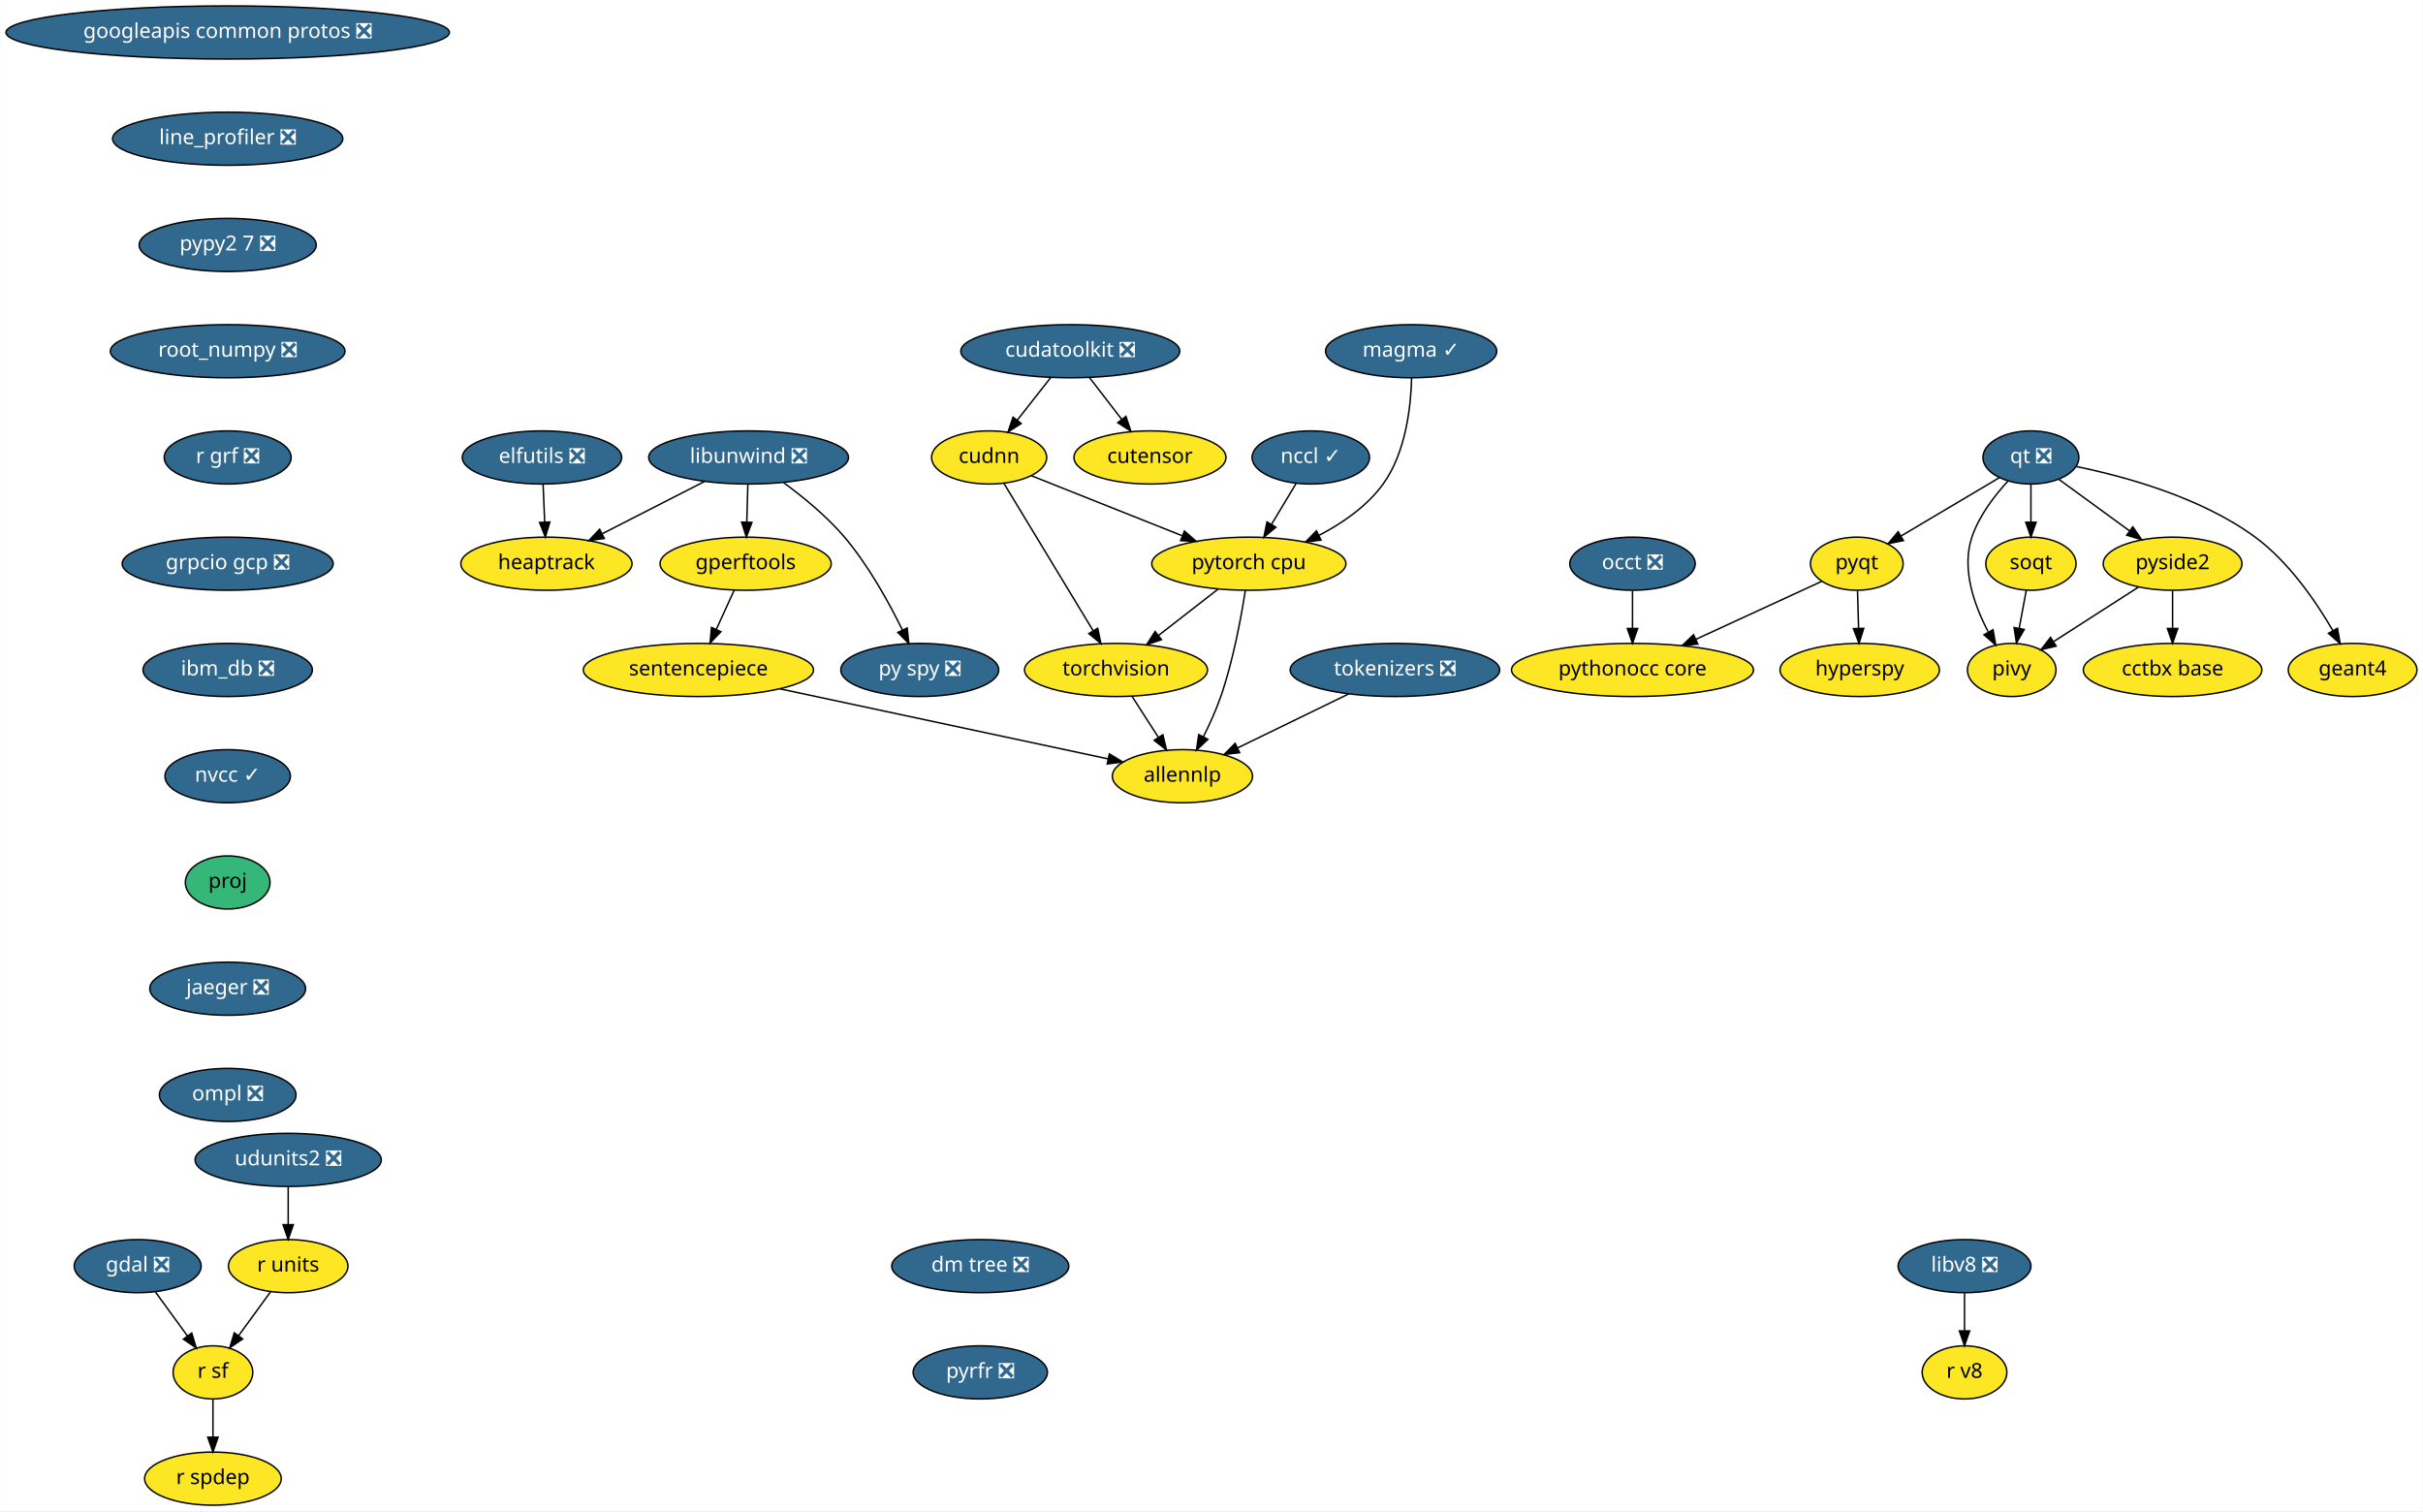
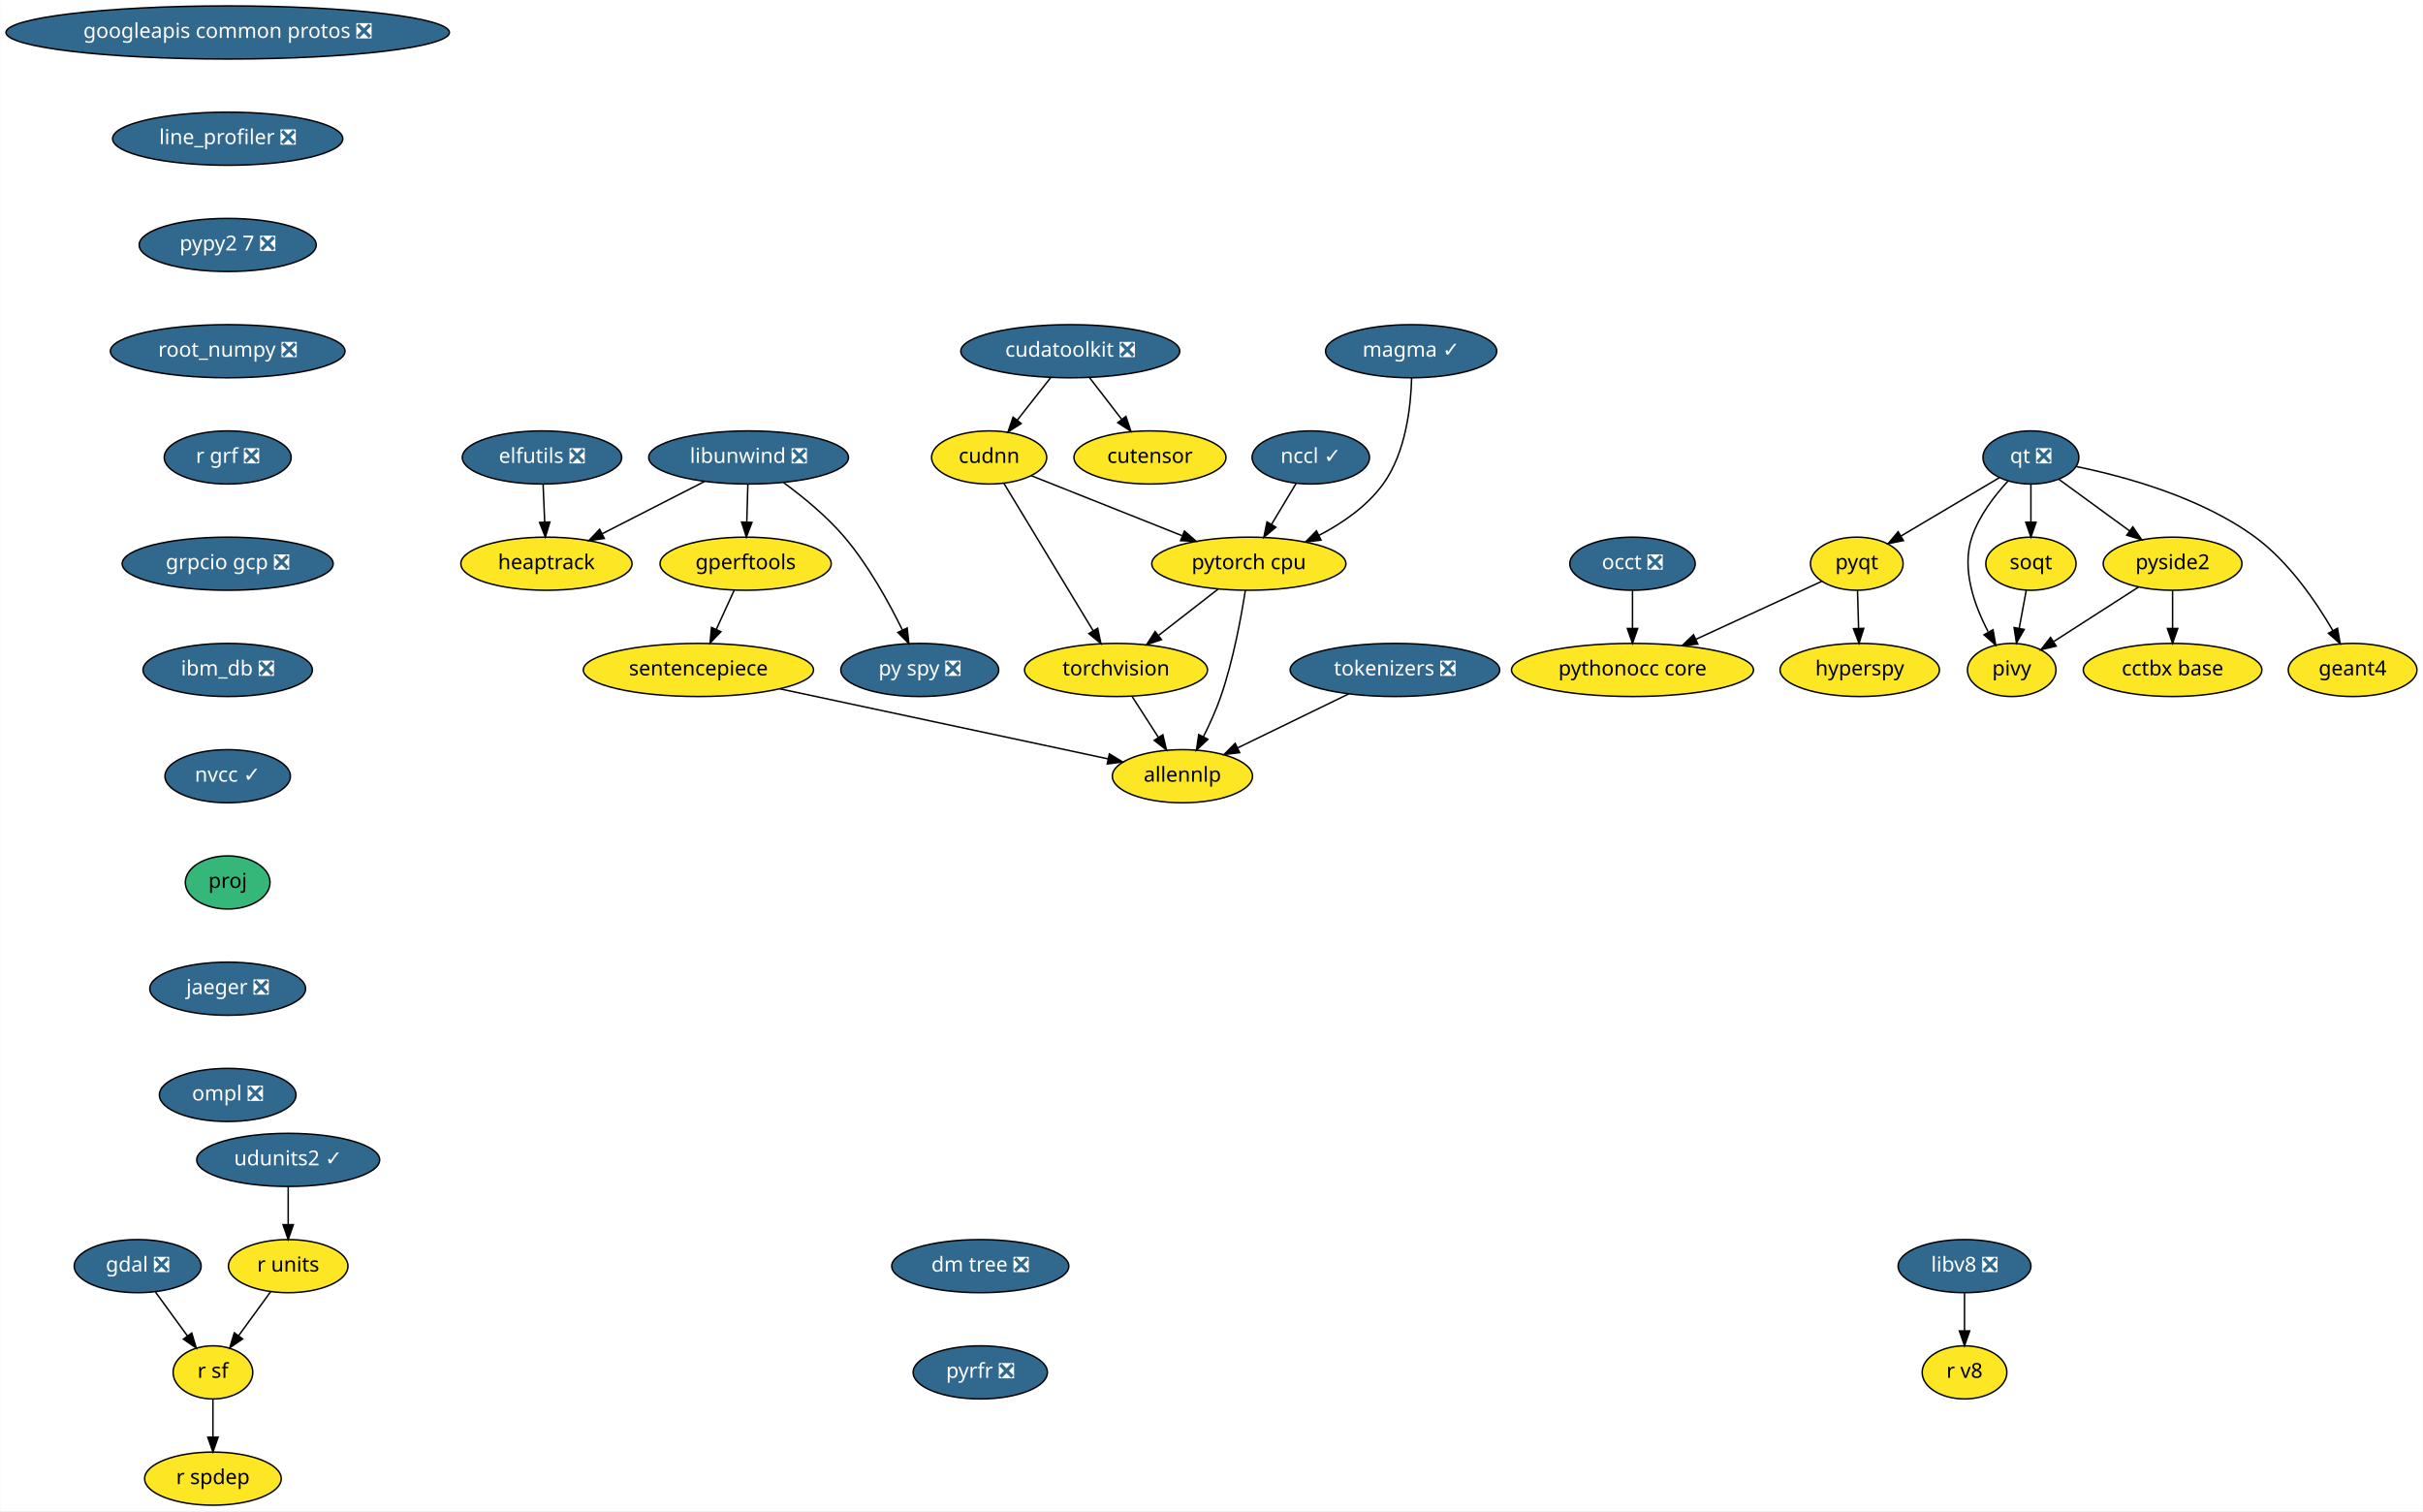
<svg xmlns="http://www.w3.org/2000/svg" xmlns:xlink="http://www.w3.org/1999/xlink" width="1642pt" height="1024pt" viewBox="0.00 0.00 1641.68 1024.00">
  <g id="graph0" class="graph" transform="scale(1 1) rotate(0) translate(4 1020)">
    <polygon fill="white" stroke="transparent" points="-4,4 -4,-1020 1637.68,-1020 1637.68,4 -4,4" />
    <g id="node1" class="node">
      <g id="a_node1">
        <a xlink:href="https://github.com/conda-forge/elfutils-feedstock/pull/20" xlink:title="elfutils ❎">
          <ellipse fill="#31688e" stroke="black" cx="363.14" cy="-710" rx="54" ry="18" />
          <text text-anchor="middle" x="363.14" y="-706.3" font-family="Times-Roman" font-size="14.00" fill="white">elfutils ❎</text>
        </a>
      </g>
    </g>
    <g id="node2" class="node">
      <g id="a_node2">
        <a xlink:href="https://github.com/conda-forge/heaptrack-feedstock" xlink:title="heaptrack">
          <ellipse fill="#fde725" stroke="black" cx="366.14" cy="-638" rx="58" ry="18" />
          <text text-anchor="middle" x="366.14" y="-634.3" font-family="Times-Roman" font-size="14.00">heaptrack</text>
        </a>
      </g>
    </g>
    <g id="edge1" class="edge">
      <path fill="none" stroke="black" d="M363.88,-691.7C364.21,-683.98 364.61,-674.71 364.97,-666.11" />
      <polygon fill="black" stroke="black" points="368.47,-666.25 365.4,-656.1 361.48,-665.95 368.47,-666.25" />
    </g>
    <g id="node3" class="node">
      <g id="a_node3">
        <a xlink:href="https://github.com/conda-forge/gdal-feedstock/pull/466" xlink:title="gdal ❎">
          <ellipse fill="#31688e" stroke="black" cx="89.14" cy="-162" rx="43" ry="18" />
          <text text-anchor="middle" x="89.14" y="-158.3" font-family="Times-Roman" font-size="14.00" fill="white">gdal ❎</text>
        </a>
      </g>
    </g>
    <g id="node4" class="node">
      <g id="a_node4">
        <a xlink:href="https://github.com/conda-forge/r-sf-feedstock" xlink:title="r sf">
          <ellipse fill="#fde725" stroke="black" cx="140.14" cy="-90" rx="27" ry="18" />
          <text text-anchor="middle" x="140.14" y="-86.3" font-family="Times-Roman" font-size="14.00">r sf</text>
        </a>
      </g>
    </g>
    <g id="edge2" class="edge">
      <path fill="none" stroke="black" d="M101.22,-144.41C107.69,-135.53 115.77,-124.44 122.89,-114.67" />
      <polygon fill="black" stroke="black" points="125.78,-116.65 128.84,-106.51 120.12,-112.53 125.78,-116.65" />
    </g>
    <g id="node5" class="node">
      <g id="a_node5">
        <a xlink:href="https://github.com/conda-forge/r-spdep-feedstock" xlink:title="r spdep">
          <ellipse fill="#fde725" stroke="black" cx="140.14" cy="-18" rx="46.29" ry="18" />
          <text text-anchor="middle" x="140.14" y="-14.3" font-family="Times-Roman" font-size="14.00">r spdep</text>
        </a>
      </g>
    </g>
    <g id="edge3" class="edge">
      <path fill="none" stroke="black" d="M140.14,-71.7C140.14,-63.98 140.14,-54.71 140.14,-46.11" />
      <polygon fill="black" stroke="black" points="143.64,-46.1 140.14,-36.1 136.64,-46.1 143.64,-46.1" />
    </g>
    <g id="node6" class="node">
      <g id="a_node6">
        <a xlink:href="https://github.com/conda-forge/googleapis-common-protos-feedstock/pull/26" xlink:title="googleapis common protos ❎">
          <ellipse fill="#31688e" stroke="black" cx="150.14" cy="-998" rx="150.27" ry="18" />
          <text text-anchor="middle" x="150.14" y="-994.3" font-family="Times-Roman" font-size="14.00" fill="white">googleapis common protos ❎</text>
        </a>
      </g>
    </g>
    <g id="node7" class="node">
      <g id="a_node7">
        <a xlink:href="https://github.com/conda-forge/line_profiler-feedstock/pull/38" xlink:title="line_profiler ❎">
          <ellipse fill="#31688e" stroke="black" cx="150.14" cy="-926" rx="78" ry="18" />
          <text text-anchor="middle" x="150.14" y="-922.3" font-family="Times-Roman" font-size="14.00" fill="white">line_profiler ❎</text>
        </a>
      </g>
    </g>
    <g id="node13" class="node">
      <g id="a_node13">
        <a xlink:href="https://github.com/conda-forge/pypy2.7-feedstock/pull/3" xlink:title="pypy2 7 ❎">
          <ellipse fill="#31688e" stroke="black" cx="150.14" cy="-854" rx="60" ry="18" />
          <text text-anchor="middle" x="150.14" y="-850.3" font-family="Times-Roman" font-size="14.00" fill="white">pypy2 7 ❎</text>
        </a>
      </g>
    </g>
    <g id="node8" class="node">
      <g id="a_node8">
        <a xlink:href="https://github.com/conda-forge/hyperspy-feedstock" xlink:title="hyperspy">
          <ellipse fill="#fde725" stroke="black" cx="1256.14" cy="-566" rx="54" ry="18" />
          <text text-anchor="middle" x="1256.14" y="-562.3" font-family="Times-Roman" font-size="14.00">hyperspy</text>
        </a>
      </g>
    </g>
    <g id="node9" class="node">
      <g id="a_node9">
        <a xlink:href="https://github.com/conda-forge/libunwind-feedstock/pull/14" xlink:title="libunwind ❎">
          <ellipse fill="#31688e" stroke="black" cx="503.14" cy="-710" rx="67.69" ry="18" />
          <text text-anchor="middle" x="503.14" y="-706.3" font-family="Times-Roman" font-size="14.00" fill="white">libunwind ❎</text>
        </a>
      </g>
    </g>
    <g id="edge5" class="edge">
      <path fill="none" stroke="black" d="M473.41,-693.81C453.03,-683.4 425.82,-669.49 403.9,-658.29" />
      <polygon fill="black" stroke="black" points="405.36,-655.11 394.87,-653.68 402.18,-661.35 405.36,-655.11" />
    </g>
    <g id="node10" class="node">
      <g id="a_node10">
        <a xlink:href="https://github.com/conda-forge/gperftools-feedstock" xlink:title="gperftools">
          <ellipse fill="#fde725" stroke="black" cx="501.14" cy="-638" rx="58" ry="18" />
          <text text-anchor="middle" x="501.14" y="-634.3" font-family="Times-Roman" font-size="14.00">gperftools</text>
        </a>
      </g>
    </g>
    <g id="edge6" class="edge">
      <path fill="none" stroke="black" d="M502.64,-691.7C502.42,-683.98 502.16,-674.71 501.91,-666.11" />
      <polygon fill="black" stroke="black" points="505.41,-666 501.63,-656.1 498.41,-666.2 505.41,-666" />
    </g>
    <g id="node11" class="node">
      <g id="a_node11">
        <a xlink:href="https://github.com/conda-forge/py-spy-feedstock/pull/11" xlink:title="py spy ❎">
          <ellipse fill="#31688e" stroke="black" cx="619.14" cy="-566" rx="53.5" ry="18" />
          <text text-anchor="middle" x="619.14" y="-562.3" font-family="Times-Roman" font-size="14.00" fill="white">py spy ❎</text>
        </a>
      </g>
    </g>
    <g id="edge7" class="edge">
      <path fill="none" stroke="black" d="M526.9,-692.93C540.08,-683.25 556.17,-670.1 568.14,-656 584.42,-636.8 598.27,-611.67 607.41,-593.01" />
      <polygon fill="black" stroke="black" points="610.61,-594.44 611.75,-583.91 604.29,-591.43 610.61,-594.44" />
    </g>
    <g id="node12" class="node">
      <g id="a_node12">
        <a xlink:href="https://github.com/conda-forge/sentencepiece-feedstock" xlink:title="sentencepiece">
          <ellipse fill="#fde725" stroke="black" cx="469.14" cy="-566" rx="78" ry="18" />
          <text text-anchor="middle" x="469.14" y="-562.3" font-family="Times-Roman" font-size="14.00">sentencepiece</text>
        </a>
      </g>
    </g>
    <g id="edge8" class="edge">
      <path fill="none" stroke="black" d="M493.39,-620.05C489.75,-612.09 485.32,-602.41 481.26,-593.51" />
      <polygon fill="black" stroke="black" points="484.37,-591.91 477.03,-584.28 478.01,-594.83 484.37,-591.91" />
    </g>
    <g id="node24" class="node">
      <g id="a_node24">
        <a xlink:href="https://github.com/conda-forge/allennlp-feedstock" xlink:title="allennlp">
          <ellipse fill="#fde725" stroke="black" cx="797.14" cy="-494" rx="47.5" ry="18" />
          <text text-anchor="middle" x="797.14" y="-490.3" font-family="Times-Roman" font-size="14.00">allennlp</text>
        </a>
      </g>
    </g>
    <g id="edge25" class="edge">
      <path fill="none" stroke="black" d="M524.41,-553.2C586.54,-539.94 686.57,-518.6 746.66,-505.77" />
      <polygon fill="black" stroke="black" points="747.63,-509.15 756.68,-503.63 746.17,-502.3 747.63,-509.15" />
    </g>
    <g id="node26" class="node">
      <g id="a_node26">
        <a xlink:href="https://github.com/conda-forge/root_numpy-feedstock/pull/19" xlink:title="root_numpy ❎">
          <ellipse fill="#31688e" stroke="black" cx="150.14" cy="-782" rx="79.5" ry="18" />
          <text text-anchor="middle" x="150.14" y="-778.3" font-family="Times-Roman" font-size="14.00" fill="white">root_numpy ❎</text>
        </a>
      </g>
    </g>
    <g id="node14" class="node">
      <g id="a_node14">
        <a xlink:href="https://github.com/conda-forge/pyqt-feedstock" xlink:title="pyqt">
          <ellipse fill="#fde725" stroke="black" cx="1254.14" cy="-638" rx="31.4" ry="18" />
          <text text-anchor="middle" x="1254.14" y="-634.3" font-family="Times-Roman" font-size="14.00">pyqt</text>
        </a>
      </g>
    </g>
    <g id="edge10" class="edge">
      <path fill="none" stroke="black" d="M1254.63,-619.7C1254.85,-611.98 1255.12,-602.71 1255.36,-594.11" />
      <polygon fill="black" stroke="black" points="1258.86,-594.2 1255.65,-584.1 1251.86,-594 1258.86,-594.2" />
    </g>
    <g id="node15" class="node">
      <g id="a_node15">
        <a xlink:href="https://github.com/conda-forge/pythonocc-core-feedstock" xlink:title="pythonocc core">
          <ellipse fill="#fde725" stroke="black" cx="1102.14" cy="-566" rx="82" ry="18" />
          <text text-anchor="middle" x="1102.14" y="-562.3" font-family="Times-Roman" font-size="14.00">pythonocc core</text>
        </a>
      </g>
    </g>
    <g id="edge11" class="edge">
      <path fill="none" stroke="black" d="M1230.39,-626.06C1207.68,-615.61 1172.92,-599.6 1145.31,-586.88" />
      <polygon fill="black" stroke="black" points="1146.42,-583.54 1135.87,-582.54 1143.49,-589.9 1146.42,-583.54" />
    </g>
    <g id="node16" class="node">
      <g id="a_node16">
        <a xlink:href="https://github.com/conda-forge/qt-feedstock/pull/184" xlink:title="qt ❎">
          <ellipse fill="#31688e" stroke="black" cx="1372.14" cy="-710" rx="32.5" ry="18" />
          <text text-anchor="middle" x="1372.14" y="-706.3" font-family="Times-Roman" font-size="14.00" fill="white">qt ❎</text>
        </a>
      </g>
    </g>
    <g id="edge12" class="edge">
      <path fill="none" stroke="black" d="M1350.77,-696.32C1332.14,-685.27 1304.92,-669.13 1284.11,-656.78" />
      <polygon fill="black" stroke="black" points="1285.73,-653.67 1275.35,-651.58 1282.16,-659.69 1285.73,-653.67" />
    </g>
    <g id="node17" class="node">
      <g id="a_node17">
        <a xlink:href="https://github.com/conda-forge/pivy-feedstock" xlink:title="pivy">
          <ellipse fill="#fde725" stroke="black" cx="1359.14" cy="-566" rx="30" ry="18" />
          <text text-anchor="middle" x="1359.14" y="-562.3" font-family="Times-Roman" font-size="14.00">pivy</text>
        </a>
      </g>
    </g>
    <g id="edge13" class="edge">
      <path fill="none" stroke="black" d="M1356.48,-693.9C1347.45,-684.07 1336.97,-670.43 1332.14,-656 1324.95,-634.56 1333.71,-609.94 1343.12,-592.03" />
      <polygon fill="black" stroke="black" points="1346.44,-593.27 1348.31,-582.84 1340.35,-589.83 1346.44,-593.27" />
    </g>
    <g id="node18" class="node">
      <g id="a_node18">
        <a xlink:href="https://github.com/conda-forge/pyside2-feedstock" xlink:title="pyside2">
          <ellipse fill="#fde725" stroke="black" cx="1468.14" cy="-638" rx="47" ry="18" />
          <text text-anchor="middle" x="1468.14" y="-634.3" font-family="Times-Roman" font-size="14.00">pyside2</text>
        </a>
      </g>
    </g>
    <g id="edge14" class="edge">
      <path fill="none" stroke="black" d="M1391.1,-695.17C1404.75,-685.22 1423.41,-671.61 1438.95,-660.28" />
      <polygon fill="black" stroke="black" points="1441.19,-662.98 1447.21,-654.26 1437.07,-657.32 1441.19,-662.98" />
    </g>
    <g id="node19" class="node">
      <g id="a_node19">
        <a xlink:href="https://github.com/conda-forge/soqt-feedstock" xlink:title="soqt">
          <ellipse fill="#fde725" stroke="black" cx="1372.14" cy="-638" rx="30.59" ry="18" />
          <text text-anchor="middle" x="1372.14" y="-634.3" font-family="Times-Roman" font-size="14.00">soqt</text>
        </a>
      </g>
    </g>
    <g id="edge15" class="edge">
      <path fill="none" stroke="black" d="M1372.14,-691.7C1372.14,-683.98 1372.14,-674.71 1372.14,-666.11" />
      <polygon fill="black" stroke="black" points="1375.64,-666.1 1372.14,-656.1 1368.64,-666.1 1375.64,-666.1" />
    </g>
    <g id="node20" class="node">
      <g id="a_node20">
        <a xlink:href="https://github.com/conda-forge/geant4-feedstock" xlink:title="geant4">
          <ellipse fill="#fde725" stroke="black" cx="1590.14" cy="-566" rx="43.59" ry="18" />
          <text text-anchor="middle" x="1590.14" y="-562.3" font-family="Times-Roman" font-size="14.00">geant4</text>
        </a>
      </g>
    </g>
    <g id="edge16" class="edge">
      <path fill="none" stroke="black" d="M1402.91,-703.84C1435.53,-697.18 1487.33,-683.07 1524.14,-656 1546.88,-639.27 1565.24,-612.48 1576.76,-592.65" />
      <polygon fill="black" stroke="black" points="1579.87,-594.26 1581.72,-583.82 1573.77,-590.83 1579.87,-594.26" />
    </g>
    <g id="edge17" class="edge">
      <path fill="none" stroke="black" d="M1445.02,-622.15C1428.31,-611.42 1405.63,-596.86 1387.77,-585.39" />
      <polygon fill="black" stroke="black" points="1389.24,-582.17 1378.93,-579.71 1385.45,-588.06 1389.24,-582.17" />
    </g>
    <g id="node21" class="node">
      <g id="a_node21">
        <a xlink:href="https://github.com/conda-forge/cctbx-base-feedstock" xlink:title="cctbx base">
          <ellipse fill="#fde725" stroke="black" cx="1468.14" cy="-566" rx="60.5" ry="18" />
          <text text-anchor="middle" x="1468.14" y="-562.3" font-family="Times-Roman" font-size="14.00">cctbx base</text>
        </a>
      </g>
    </g>
    <g id="edge18" class="edge">
      <path fill="none" stroke="black" d="M1468.14,-619.7C1468.14,-611.98 1468.14,-602.71 1468.14,-594.11" />
      <polygon fill="black" stroke="black" points="1471.64,-594.1 1468.14,-584.1 1464.64,-594.1 1471.64,-594.1" />
    </g>
    <g id="edge19" class="edge">
      <path fill="none" stroke="black" d="M1368.99,-620.05C1367.56,-612.35 1365.83,-603.03 1364.22,-594.36" />
      <polygon fill="black" stroke="black" points="1367.61,-593.47 1362.34,-584.28 1360.73,-594.75 1367.61,-593.47" />
    </g>
    <g id="node22" class="node">
      <g id="a_node22">
        <a xlink:href="https://github.com/conda-forge/r-units-feedstock" xlink:title="r units">
          <ellipse fill="#fde725" stroke="black" cx="191.14" cy="-162" rx="40.5" ry="18" />
          <text text-anchor="middle" x="191.14" y="-158.3" font-family="Times-Roman" font-size="14.00">r units</text>
        </a>
      </g>
    </g>
    <g id="edge20" class="edge">
      <path fill="none" stroke="black" d="M179.31,-144.76C172.84,-135.89 164.72,-124.74 157.54,-114.89" />
      <polygon fill="black" stroke="black" points="160.27,-112.69 151.55,-106.67 154.61,-116.81 160.27,-112.69" />
    </g>
    <g id="node23" class="node">
      <g id="a_node23">
        <a xlink:href="https://github.com/conda-forge/torchvision-feedstock" xlink:title="torchvision">
          <ellipse fill="#fde725" stroke="black" cx="752.14" cy="-566" rx="61.99" ry="18" />
          <text text-anchor="middle" x="752.14" y="-562.3" font-family="Times-Roman" font-size="14.00">torchvision</text>
        </a>
      </g>
    </g>
    <g id="edge21" class="edge">
      <path fill="none" stroke="black" d="M763.03,-548.05C768.39,-539.71 774.96,-529.49 780.9,-520.25" />
      <polygon fill="black" stroke="black" points="783.88,-522.09 786.34,-511.79 777.99,-518.31 783.88,-522.09" />
    </g>
    <g id="node25" class="node">
      <g id="a_node25">
-         <a xlink:href="https://github.com/conda-forge/udunits2-feedstock/pull/39" xlink:title="udunits2 ❎">
-           <ellipse fill="#31688e" stroke="black" cx="191.14" cy="-234" rx="63.09" ry="18" />
-           <text text-anchor="middle" x="191.14" y="-230.3" font-family="Times-Roman" font-size="14.00" fill="white">udunits2 ❎</text>
+         <a xlink:href="https://github.com/conda-forge/udunits2-feedstock/pull/39" xlink:title="udunits2 ✓">
+           <ellipse fill="#31688e" stroke="black" cx="191.14" cy="-234" rx="61.99" ry="18" />
+           <text text-anchor="middle" x="191.14" y="-230.3" font-family="Times-Roman" font-size="14.00" fill="white">udunits2 ✓</text>
        </a>
      </g>
    </g>
    <g id="edge22" class="edge">
      <path fill="none" stroke="black" d="M191.14,-215.7C191.14,-207.98 191.14,-198.71 191.14,-190.11" />
      <polygon fill="black" stroke="black" points="194.64,-190.1 191.14,-180.1 187.64,-190.1 194.64,-190.1" />
    </g>
    <g id="node28" class="node">
      <g id="a_node28">
        <a xlink:href="https://github.com/conda-forge/r-grf-feedstock/pull/10" xlink:title="r grf ❎">
          <ellipse fill="#31688e" stroke="black" cx="150.14" cy="-710" rx="43" ry="18" />
          <text text-anchor="middle" x="150.14" y="-706.3" font-family="Times-Roman" font-size="14.00" fill="white">r grf ❎</text>
        </a>
      </g>
    </g>
    <g id="node27" class="node">
      <g id="a_node27">
        <a xlink:href="https://github.com/conda-forge/occt-feedstock/pull/59" xlink:title="occt ❎">
          <ellipse fill="#31688e" stroke="black" cx="1102.14" cy="-638" rx="42.49" ry="18" />
          <text text-anchor="middle" x="1102.14" y="-634.3" font-family="Times-Roman" font-size="14.00" fill="white">occt ❎</text>
        </a>
      </g>
    </g>
    <g id="edge24" class="edge">
      <path fill="none" stroke="black" d="M1102.14,-619.7C1102.14,-611.98 1102.14,-602.71 1102.14,-594.11" />
      <polygon fill="black" stroke="black" points="1105.64,-594.1 1102.14,-584.1 1098.64,-594.1 1105.64,-594.1" />
    </g>
    <g id="node30" class="node">
      <g id="a_node30">
        <a xlink:href="https://github.com/conda-forge/grpcio-gcp-feedstock/pull/9" xlink:title="grpcio gcp ❎">
          <ellipse fill="#31688e" stroke="black" cx="150.14" cy="-638" rx="71.5" ry="18" />
          <text text-anchor="middle" x="150.14" y="-634.3" font-family="Times-Roman" font-size="14.00" fill="white">grpcio gcp ❎</text>
        </a>
      </g>
    </g>
    <g id="node29" class="node">
      <g id="a_node29">
        <a xlink:href="https://github.com/conda-forge/pytorch-cpu-feedstock" xlink:title="pytorch cpu">
          <ellipse fill="#fde725" stroke="black" cx="842.14" cy="-638" rx="65.79" ry="18" />
          <text text-anchor="middle" x="842.14" y="-634.3" font-family="Times-Roman" font-size="14.00">pytorch cpu</text>
        </a>
      </g>
    </g>
    <g id="edge27" class="edge">
      <path fill="none" stroke="black" d="M821.26,-620.76C809.34,-611.49 794.2,-599.71 781.13,-589.55" />
      <polygon fill="black" stroke="black" points="782.94,-586.52 772.9,-583.15 778.64,-592.05 782.94,-586.52" />
    </g>
    <g id="edge28" class="edge">
      <path fill="none" stroke="black" d="M839.77,-619.93C836.96,-601.76 831.56,-572.34 823.14,-548 819.97,-538.85 815.6,-529.24 811.35,-520.75" />
      <polygon fill="black" stroke="black" points="814.38,-518.99 806.67,-511.73 808.17,-522.22 814.38,-518.99" />
    </g>
    <g id="node31" class="node">
      <g id="a_node31">
        <a xlink:href="https://github.com/conda-forge/ibm_db-feedstock/pull/27" xlink:title="ibm_db ❎">
          <ellipse fill="#31688e" stroke="black" cx="150.14" cy="-566" rx="57.39" ry="18" />
          <text text-anchor="middle" x="150.14" y="-562.3" font-family="Times-Roman" font-size="14.00" fill="white">ibm_db ❎</text>
        </a>
      </g>
    </g>
    <g id="node32" class="node">
      <g id="a_node32">
        <a xlink:href="https://github.com/conda-forge/nvcc-feedstock/pull/62" xlink:title="nvcc ✓">
          <ellipse fill="#31688e" stroke="black" cx="150.14" cy="-494" rx="42.49" ry="18" />
          <text text-anchor="middle" x="150.14" y="-490.3" font-family="Times-Roman" font-size="14.00" fill="white">nvcc ✓</text>
        </a>
      </g>
    </g>
    <g id="node38" class="node">
      <g id="a_node38">
        <a xlink:href="https://github.com/conda-forge/proj-feedstock" xlink:title="proj">
          <ellipse fill="#35b779" stroke="black" cx="150.14" cy="-422" rx="28.7" ry="18" />
          <text text-anchor="middle" x="150.14" y="-418.3" font-family="Times-Roman" font-size="14.00">proj</text>
        </a>
      </g>
    </g>
    <g id="node33" class="node">
      <g id="a_node33">
        <a xlink:href="https://github.com/conda-forge/cudatoolkit-feedstock/pull/4" xlink:title="cudatoolkit ❎">
          <ellipse fill="#31688e" stroke="black" cx="721.14" cy="-782" rx="74.19" ry="18" />
          <text text-anchor="middle" x="721.14" y="-778.3" font-family="Times-Roman" font-size="14.00" fill="white">cudatoolkit ❎</text>
        </a>
      </g>
    </g>
    <g id="node34" class="node">
      <g id="a_node34">
        <a xlink:href="https://github.com/conda-forge/cudnn-feedstock" xlink:title="cudnn">
          <ellipse fill="#fde725" stroke="black" cx="666.14" cy="-710" rx="39" ry="18" />
          <text text-anchor="middle" x="666.14" y="-706.3" font-family="Times-Roman" font-size="14.00">cudnn</text>
        </a>
      </g>
    </g>
    <g id="edge32" class="edge">
      <path fill="none" stroke="black" d="M707.82,-764.05C701.04,-755.42 692.66,-744.76 685.2,-735.27" />
      <polygon fill="black" stroke="black" points="687.88,-733.01 678.95,-727.31 682.38,-737.33 687.88,-733.01" />
    </g>
    <g id="node35" class="node">
      <g id="a_node35">
        <a xlink:href="https://github.com/conda-forge/cutensor-feedstock" xlink:title="cutensor">
          <ellipse fill="#fde725" stroke="black" cx="775.14" cy="-710" rx="51.5" ry="18" />
          <text text-anchor="middle" x="775.14" y="-706.3" font-family="Times-Roman" font-size="14.00">cutensor</text>
        </a>
      </g>
    </g>
    <g id="edge33" class="edge">
      <path fill="none" stroke="black" d="M734.21,-764.05C740.71,-755.63 748.69,-745.28 755.88,-735.97" />
      <polygon fill="black" stroke="black" points="758.85,-737.84 762.19,-727.79 753.31,-733.57 758.85,-737.84" />
    </g>
    <g id="edge34" class="edge">
      <path fill="none" stroke="black" d="M676.17,-692.43C691.04,-667.88 719.07,-621.6 736.6,-592.65" />
      <polygon fill="black" stroke="black" points="739.71,-594.27 741.9,-583.9 733.73,-590.64 739.71,-594.27" />
    </g>
    <g id="edge35" class="edge">
      <path fill="none" stroke="black" d="M694.81,-697.6C722.44,-686.61 764.67,-669.81 796.85,-657.01" />
      <polygon fill="black" stroke="black" points="798.49,-660.13 806.48,-653.18 795.9,-653.62 798.49,-660.13" />
    </g>
    <g id="node36" class="node">
      <g id="a_node36">
        <a xlink:href="https://github.com/conda-forge/libv8-feedstock/pull/64" xlink:title="libv8 ❎">
          <ellipse fill="#31688e" stroke="black" cx="1327.14" cy="-162" rx="45" ry="18" />
          <text text-anchor="middle" x="1327.14" y="-158.3" font-family="Times-Roman" font-size="14.00" fill="white">libv8 ❎</text>
        </a>
      </g>
    </g>
    <g id="node37" class="node">
      <g id="a_node37">
        <a xlink:href="https://github.com/conda-forge/r-v8-feedstock" xlink:title="r v8">
          <ellipse fill="#fde725" stroke="black" cx="1327.14" cy="-90" rx="28.7" ry="18" />
          <text text-anchor="middle" x="1327.14" y="-86.3" font-family="Times-Roman" font-size="14.00">r v8</text>
        </a>
      </g>
    </g>
    <g id="edge36" class="edge">
      <path fill="none" stroke="black" d="M1327.14,-143.7C1327.14,-135.98 1327.14,-126.71 1327.14,-118.11" />
      <polygon fill="black" stroke="black" points="1330.64,-118.1 1327.14,-108.1 1323.64,-118.1 1330.64,-118.1" />
    </g>
    <g id="node39" class="node">
      <g id="a_node39">
        <a xlink:href="https://github.com/conda-forge/jaeger-feedstock/pull/12" xlink:title="jaeger ❎">
          <ellipse fill="#31688e" stroke="black" cx="150.14" cy="-350" rx="52.79" ry="18" />
          <text text-anchor="middle" x="150.14" y="-346.3" font-family="Times-Roman" font-size="14.00" fill="white">jaeger ❎</text>
        </a>
      </g>
    </g>
    <g id="node41" class="node">
      <g id="a_node41">
        <a xlink:href="https://github.com/conda-forge/ompl-feedstock/pull/8" xlink:title="ompl ❎">
          <ellipse fill="#31688e" stroke="black" cx="150.14" cy="-278" rx="46.29" ry="18" />
          <text text-anchor="middle" x="150.14" y="-274.3" font-family="Times-Roman" font-size="14.00" fill="white">ompl ❎</text>
        </a>
      </g>
    </g>
    <g id="node40" class="node">
      <g id="a_node40">
        <a xlink:href="https://github.com/conda-forge/nccl-feedstock/pull/35" xlink:title="nccl ✓">
          <ellipse fill="#31688e" stroke="black" cx="884.14" cy="-710" rx="39.79" ry="18" />
          <text text-anchor="middle" x="884.14" y="-706.3" font-family="Times-Roman" font-size="14.00" fill="white">nccl ✓</text>
        </a>
      </g>
    </g>
    <g id="edge39" class="edge">
      <path fill="none" stroke="black" d="M874.18,-692.41C869.23,-684.16 863.14,-674.01 857.6,-664.78" />
      <polygon fill="black" stroke="black" points="860.46,-662.73 852.31,-655.96 854.45,-666.33 860.46,-662.73" />
    </g>
    <g id="node42" class="node">
      <g id="a_node42">
        <a xlink:href="https://github.com/conda-forge/tokenizers-feedstock/pull/18" xlink:title="tokenizers ❎">
          <ellipse fill="#31688e" stroke="black" cx="941.14" cy="-566" rx="71" ry="18" />
          <text text-anchor="middle" x="941.14" y="-562.3" font-family="Times-Roman" font-size="14.00" fill="white">tokenizers ❎</text>
        </a>
      </g>
    </g>
    <g id="edge41" class="edge">
      <path fill="none" stroke="black" d="M909.89,-549.81C887.79,-539.07 858.05,-524.61 834.66,-513.24" />
      <polygon fill="black" stroke="black" points="835.92,-509.96 825.39,-508.74 832.86,-516.26 835.92,-509.96" />
    </g>
    <g id="node43" class="node">
      <g id="a_node43">
        <a xlink:href="https://github.com/conda-forge/dm-tree-feedstock/pull/4" xlink:title="dm tree ❎">
          <ellipse fill="#31688e" stroke="black" cx="660.14" cy="-162" rx="60" ry="18" />
          <text text-anchor="middle" x="660.14" y="-158.3" font-family="Times-Roman" font-size="14.00" fill="white">dm tree ❎</text>
        </a>
      </g>
    </g>
    <g id="node44" class="node">
      <g id="a_node44">
        <a xlink:href="https://github.com/conda-forge/pyrfr-feedstock/pull/11" xlink:title="pyrfr ❎">
          <ellipse fill="#31688e" stroke="black" cx="660.14" cy="-90" rx="45.5" ry="18" />
          <text text-anchor="middle" x="660.14" y="-86.3" font-family="Times-Roman" font-size="14.00" fill="white">pyrfr ❎</text>
        </a>
      </g>
    </g>
    <g id="node45" class="node">
      <g id="a_node45">
        <a xlink:href="https://github.com/conda-forge/magma-feedstock/pull/4" xlink:title="magma ✓">
          <ellipse fill="#31688e" stroke="black" cx="952.14" cy="-782" rx="58" ry="18" />
          <text text-anchor="middle" x="952.14" y="-778.3" font-family="Times-Roman" font-size="14.00" fill="white">magma ✓</text>
        </a>
      </g>
    </g>
    <g id="edge43" class="edge">
      <path fill="none" stroke="black" d="M952.46,-763.96C951.98,-744.73 948.61,-713.37 933.14,-692 922.29,-677.02 905.81,-665.61 889.84,-657.28" />
      <polygon fill="black" stroke="black" points="891.06,-653.98 880.54,-652.72 887.98,-660.27 891.06,-653.98" />
    </g>
  </g>
</svg>
